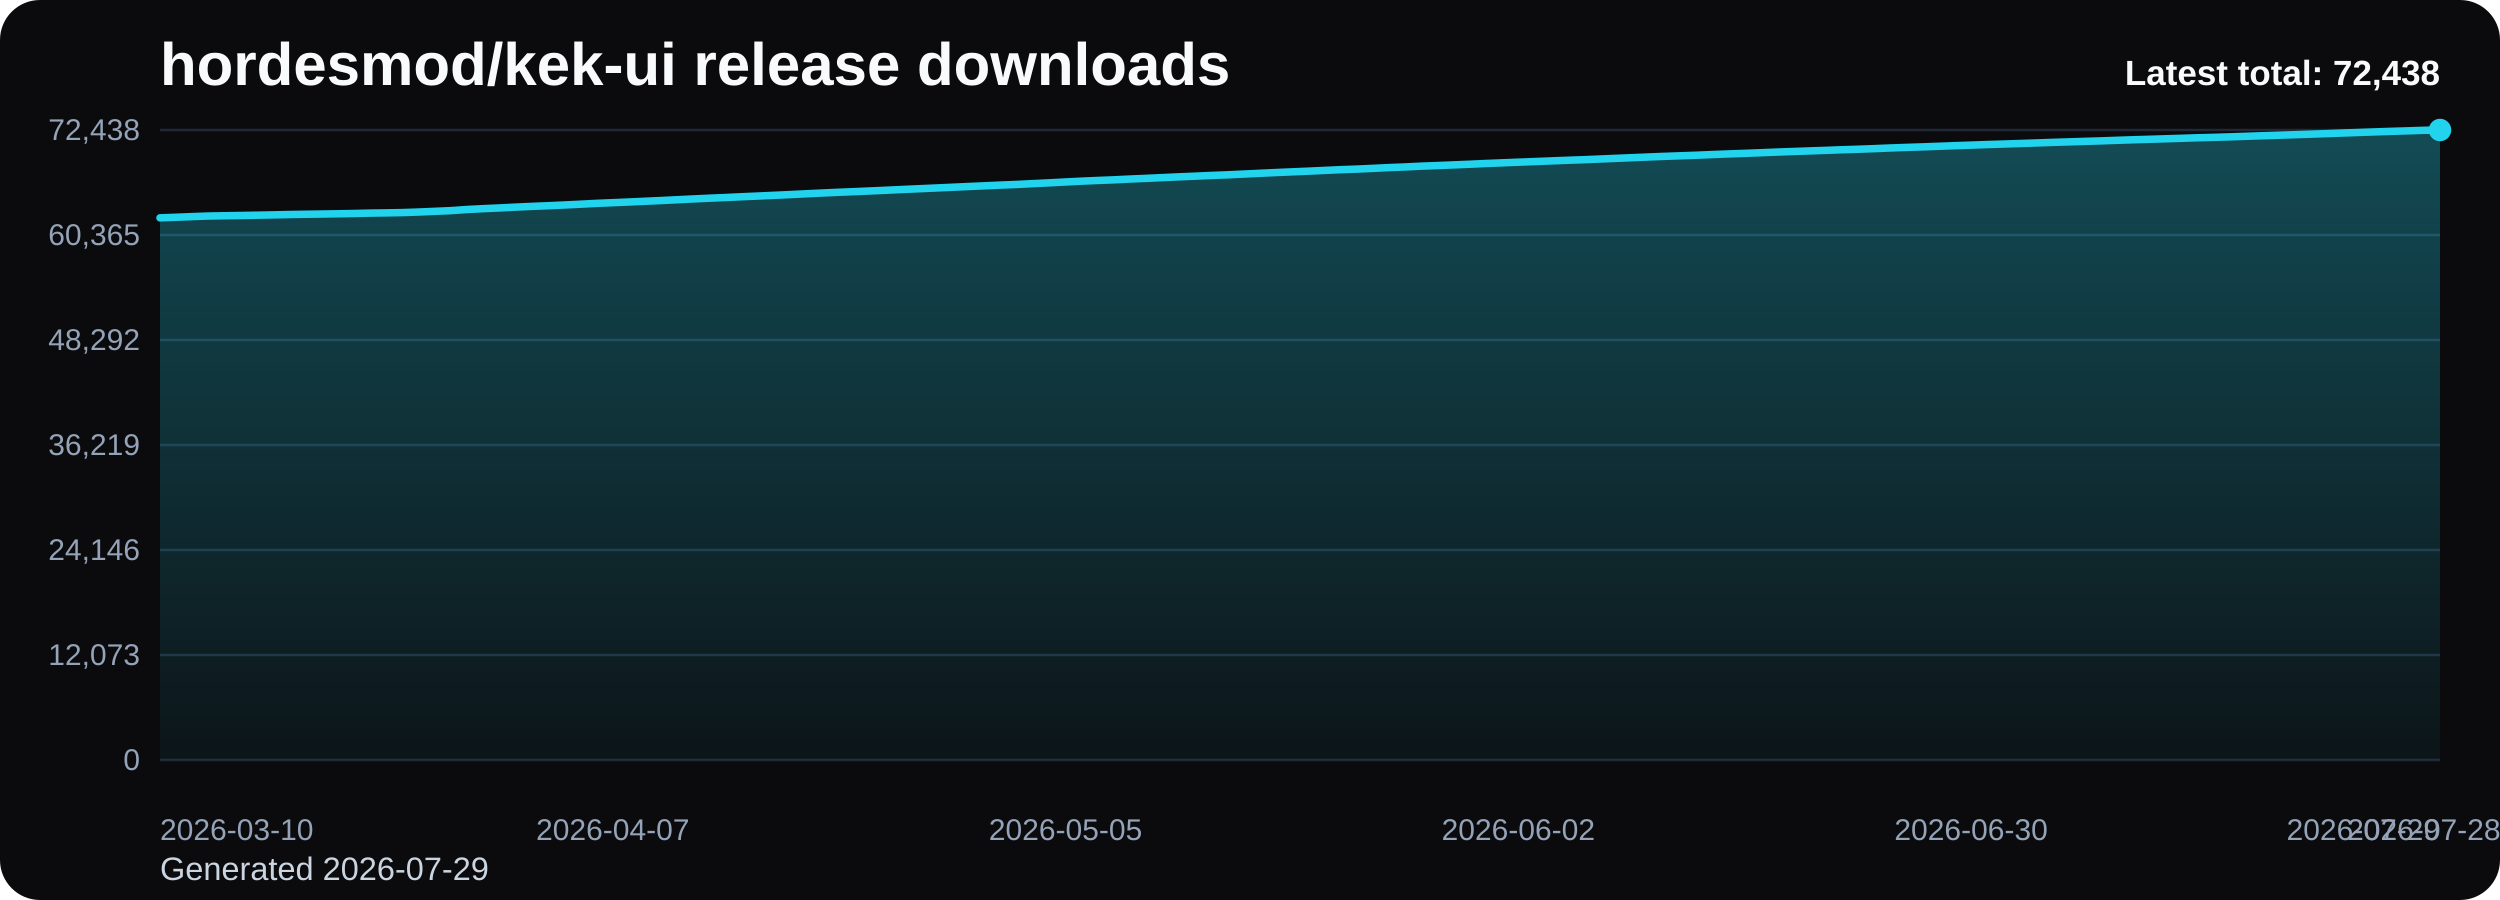
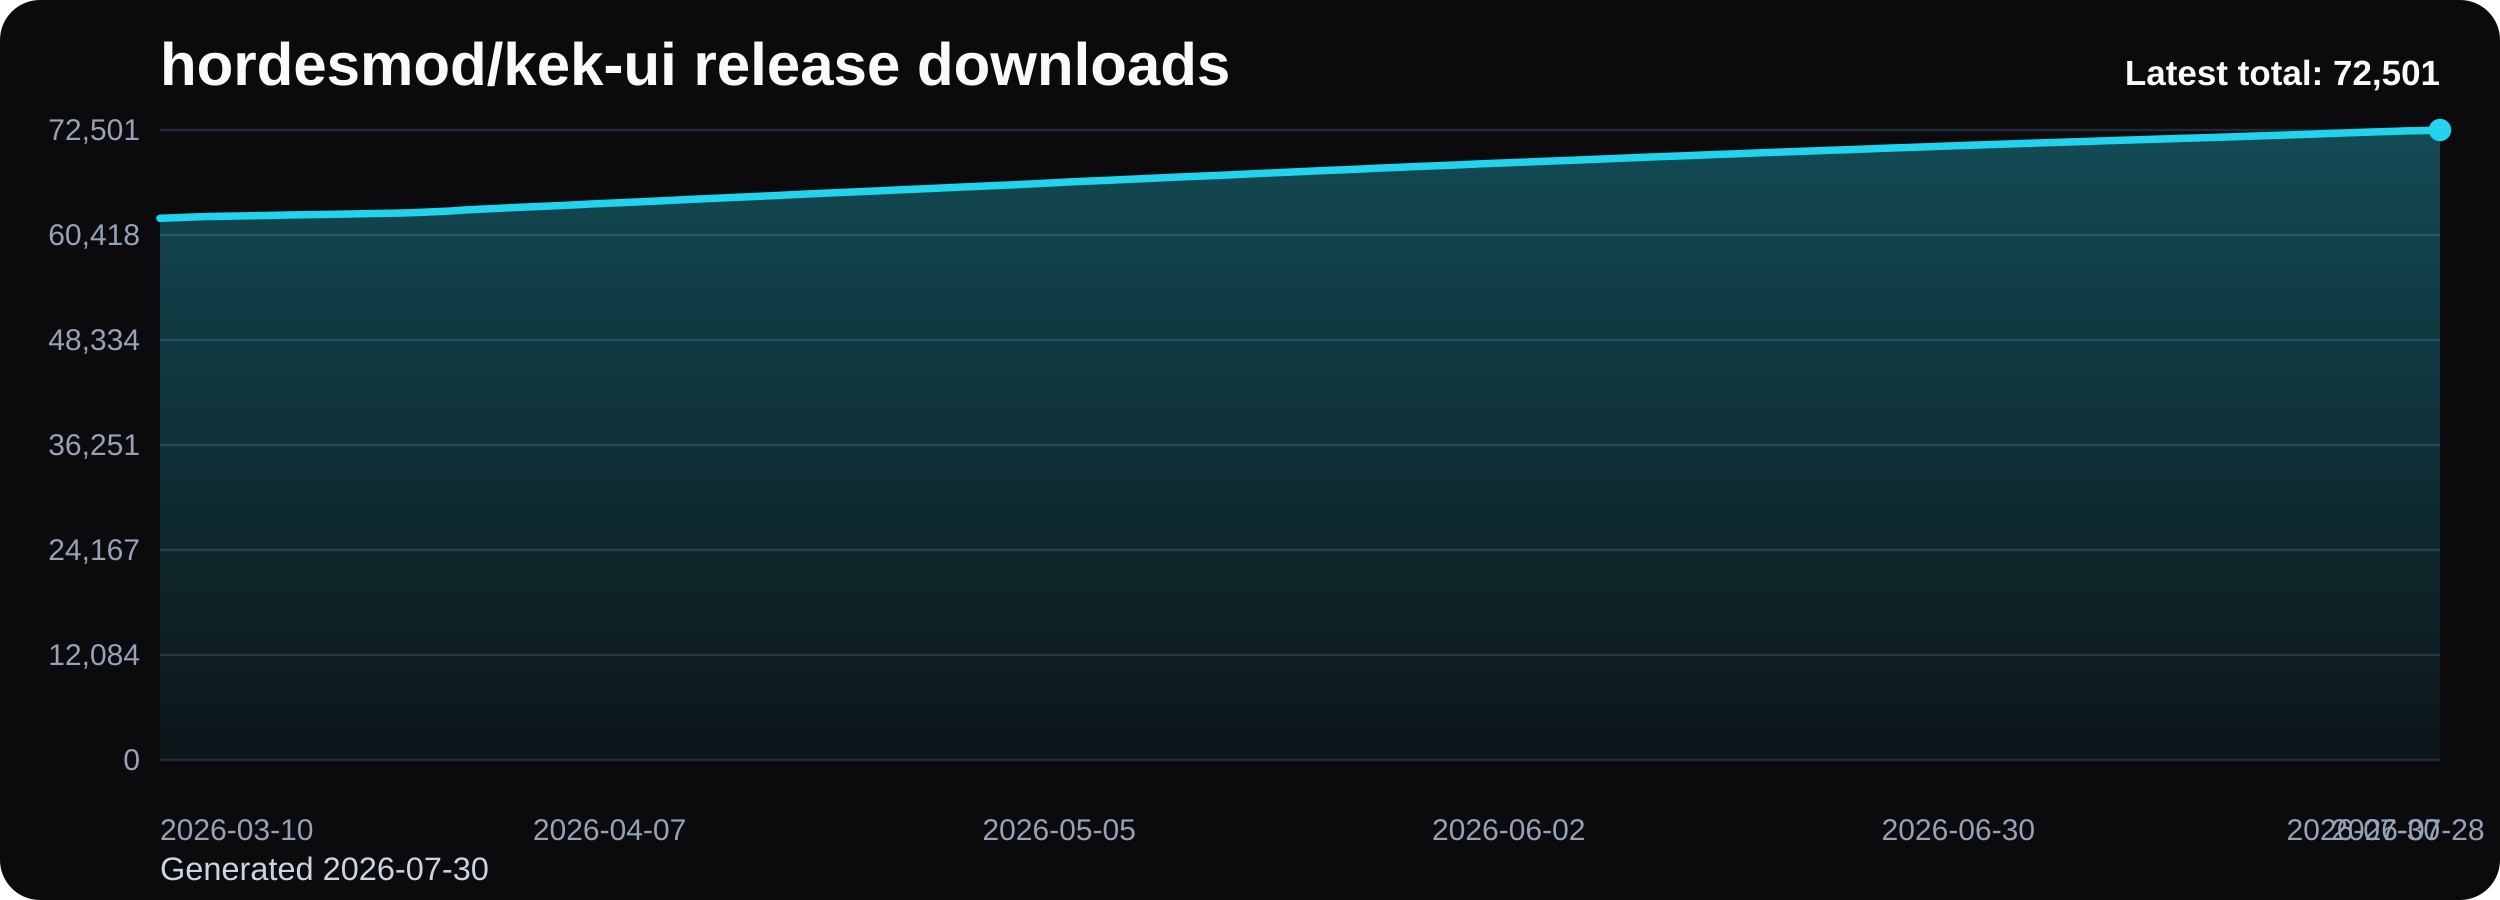
<svg xmlns="http://www.w3.org/2000/svg" viewBox="0 0 1000 360" role="img" aria-label="hordesmod/kek-ui release downloads chart">
  <defs>
    <linearGradient id="fill-total-trend-black" x1="0" y1="0" x2="0" y2="1">
      <stop offset="0%" stop-color="#22d3ee" stop-opacity="0.32" />
      <stop offset="100%" stop-color="#22d3ee" stop-opacity="0.05" />
    </linearGradient>
    <style>
      .bg { fill: #0b0b0d; }
      .title { font: 700 24px Arial, sans-serif; fill: #f8fafc; }
      .sub { font: 400 13px Arial, sans-serif; fill: #cbd5e1; }
      .grid { stroke: #1f2937; stroke-width: 1; }
      .axis { font: 400 12px Arial, sans-serif; fill: #94a3b8; }
      .line { fill: none; stroke: #22d3ee; stroke-width: 3; stroke-linecap: round; stroke-linejoin: round; }
      .dot { fill: #22d3ee; }
      .value { font: 600 11px Arial, sans-serif; fill: #cbd5e1; }
      .latest { font: 700 14px Arial, sans-serif; fill: #f8fafc; }
    </style>
  </defs>
  <rect class="bg" x="0" y="0" width="1000" height="360" rx="16" />
  <text class="title" x="64" y="34">hordesmod/kek-ui release downloads</text>
-   <text class="sub" x="64" y="352">Generated 2026-07-29</text>
+   <text class="sub" x="64" y="352">Generated 2026-07-30</text>
  <line x1="64" y1="52.00" x2="976" y2="52.00" class="grid" />
-   <text x="56" y="56.00" text-anchor="end" class="axis">72,438</text>
+   <text x="56" y="56.00" text-anchor="end" class="axis">72,501</text>
  <line x1="64" y1="94.00" x2="976" y2="94.00" class="grid" />
-   <text x="56" y="98.00" text-anchor="end" class="axis">60,365</text>
+   <text x="56" y="98.00" text-anchor="end" class="axis">60,418</text>
  <line x1="64" y1="136.00" x2="976" y2="136.00" class="grid" />
-   <text x="56" y="140.00" text-anchor="end" class="axis">48,292</text>
+   <text x="56" y="140.00" text-anchor="end" class="axis">48,334</text>
  <line x1="64" y1="178.00" x2="976" y2="178.00" class="grid" />
-   <text x="56" y="182.00" text-anchor="end" class="axis">36,219</text>
+   <text x="56" y="182.00" text-anchor="end" class="axis">36,251</text>
  <line x1="64" y1="220.00" x2="976" y2="220.00" class="grid" />
-   <text x="56" y="224.00" text-anchor="end" class="axis">24,146</text>
+   <text x="56" y="224.00" text-anchor="end" class="axis">24,167</text>
  <line x1="64" y1="262.00" x2="976" y2="262.00" class="grid" />
-   <text x="56" y="266.00" text-anchor="end" class="axis">12,073</text>
+   <text x="56" y="266.00" text-anchor="end" class="axis">12,084</text>
  <line x1="64" y1="304.00" x2="976" y2="304.00" class="grid" />
  <text x="56" y="308.00" text-anchor="end" class="axis">0</text>
-   <path d="M 64.00 304 L 64.00 87.14 L 70.47 86.90 L 76.94 86.64 L 83.40 86.41 L 89.87 86.30 L 96.34 86.19 L 102.81 86.08 L 109.28 85.95 L 115.74 85.81 L 122.21 85.70 L 128.68 85.61 L 135.15 85.51 L 141.62 85.39 L 148.09 85.24 L 154.55 85.15 L 161.02 85.03 L 167.49 84.81 L 173.96 84.53 L 180.43 84.25 L 186.89 83.79 L 193.36 83.46 L 199.83 83.18 L 206.30 82.84 L 212.77 82.55 L 219.23 82.29 L 225.70 82.00 L 232.17 81.68 L 238.64 81.34 L 245.11 81.07 L 251.57 80.80 L 258.04 80.50 L 264.51 80.21 L 270.98 79.89 L 277.45 79.57 L 283.91 79.27 L 290.38 79.00 L 296.85 78.69 L 303.32 78.41 L 309.79 78.12 L 316.26 77.82 L 322.72 77.50 L 329.19 77.19 L 335.66 76.90 L 342.13 76.64 L 348.60 76.36 L 355.06 76.07 L 361.53 75.76 L 368.00 75.48 L 374.47 75.19 L 380.94 74.90 L 387.40 74.60 L 393.87 74.32 L 400.34 74.03 L 406.81 73.77 L 413.28 73.44 L 419.74 73.13 L 426.21 72.79 L 432.68 72.46 L 439.15 72.18 L 445.62 71.93 L 452.09 71.61 L 458.55 71.34 L 465.02 71.04 L 471.49 70.74 L 477.96 70.47 L 484.43 70.18 L 490.89 69.94 L 497.36 69.63 L 503.83 69.32 L 510.30 69.02 L 516.77 68.74 L 523.23 68.47 L 529.70 68.17 L 536.17 67.87 L 542.64 67.64 L 549.11 67.35 L 555.57 67.03 L 562.04 66.78 L 568.51 66.46 L 574.98 66.22 L 581.45 65.96 L 587.91 65.69 L 594.38 65.39 L 600.85 65.13 L 607.32 64.88 L 613.79 64.63 L 620.26 64.37 L 626.72 64.12 L 633.19 63.89 L 639.66 63.62 L 646.13 63.35 L 652.60 63.08 L 659.06 62.81 L 665.53 62.55 L 672.00 62.32 L 678.47 62.09 L 684.94 61.82 L 691.40 61.57 L 697.87 61.34 L 704.34 61.09 L 710.81 60.83 L 717.28 60.60 L 723.74 60.37 L 730.21 60.15 L 736.68 59.90 L 743.15 59.70 L 749.62 59.46 L 756.09 59.19 L 762.55 58.96 L 769.02 58.75 L 775.49 58.51 L 781.96 58.27 L 788.43 58.05 L 794.89 57.82 L 801.36 57.62 L 807.83 57.41 L 814.30 57.19 L 820.77 56.96 L 827.23 56.76 L 833.70 56.55 L 840.17 56.36 L 846.64 56.13 L 853.11 55.91 L 859.57 55.72 L 866.04 55.52 L 872.51 55.32 L 878.98 55.11 L 885.45 54.94 L 891.91 54.74 L 898.38 54.52 L 904.85 54.30 L 911.32 54.09 L 917.79 53.88 L 924.26 53.66 L 930.72 53.45 L 937.19 53.20 L 943.66 52.98 L 950.13 52.75 L 956.60 52.53 L 963.06 52.34 L 969.53 52.12 L 976.00 52.00 L 976.00 304 Z" fill="url(#fill-total-trend-black)" />
-   <polyline class="line" points="64.00,87.14 70.47,86.90 76.94,86.64 83.40,86.41 89.87,86.30 96.34,86.19 102.81,86.08 109.28,85.95 115.74,85.81 122.21,85.70 128.68,85.61 135.15,85.51 141.62,85.39 148.09,85.24 154.55,85.15 161.02,85.03 167.49,84.81 173.96,84.53 180.43,84.25 186.89,83.79 193.36,83.46 199.83,83.18 206.30,82.84 212.77,82.55 219.23,82.29 225.70,82.00 232.17,81.68 238.64,81.34 245.11,81.07 251.57,80.80 258.04,80.50 264.51,80.21 270.98,79.89 277.45,79.57 283.91,79.27 290.38,79.00 296.85,78.69 303.32,78.41 309.79,78.12 316.26,77.82 322.72,77.50 329.19,77.19 335.66,76.90 342.13,76.64 348.60,76.36 355.06,76.07 361.53,75.76 368.00,75.48 374.47,75.19 380.94,74.90 387.40,74.60 393.87,74.32 400.34,74.03 406.81,73.77 413.28,73.44 419.74,73.13 426.21,72.79 432.68,72.46 439.15,72.18 445.62,71.93 452.09,71.61 458.55,71.34 465.02,71.04 471.49,70.74 477.96,70.47 484.43,70.18 490.89,69.94 497.36,69.63 503.83,69.32 510.30,69.02 516.77,68.74 523.23,68.47 529.70,68.17 536.17,67.87 542.64,67.64 549.11,67.35 555.57,67.03 562.04,66.78 568.51,66.46 574.98,66.22 581.45,65.96 587.91,65.69 594.38,65.39 600.85,65.13 607.32,64.88 613.79,64.63 620.26,64.37 626.72,64.12 633.19,63.89 639.66,63.62 646.13,63.35 652.60,63.08 659.06,62.81 665.53,62.55 672.00,62.32 678.47,62.09 684.94,61.82 691.40,61.57 697.87,61.34 704.34,61.09 710.81,60.83 717.28,60.60 723.74,60.37 730.21,60.15 736.68,59.90 743.15,59.70 749.62,59.46 756.09,59.19 762.55,58.96 769.02,58.75 775.49,58.51 781.96,58.27 788.43,58.05 794.89,57.82 801.36,57.62 807.83,57.41 814.30,57.19 820.77,56.96 827.23,56.76 833.70,56.55 840.17,56.36 846.64,56.13 853.11,55.91 859.57,55.72 866.04,55.52 872.51,55.32 878.98,55.11 885.45,54.94 891.91,54.74 898.38,54.52 904.85,54.30 911.32,54.09 917.79,53.88 924.26,53.66 930.72,53.45 937.19,53.20 943.66,52.98 950.13,52.75 956.60,52.53 963.06,52.34 969.53,52.12 976.00,52.00" />
+   <path d="M 64.00 304 L 64.00 87.32 L 70.42 87.08 L 76.85 86.82 L 83.27 86.60 L 89.69 86.49 L 96.11 86.38 L 102.54 86.26 L 108.96 86.14 L 115.38 86.00 L 121.80 85.89 L 128.23 85.80 L 134.65 85.70 L 141.07 85.58 L 147.49 85.43 L 153.92 85.34 L 160.34 85.22 L 166.76 85.00 L 173.18 84.72 L 179.61 84.44 L 186.03 83.98 L 192.45 83.65 L 198.87 83.37 L 205.30 83.03 L 211.72 82.74 L 218.14 82.48 L 224.56 82.20 L 230.99 81.88 L 237.41 81.54 L 243.83 81.27 L 250.25 80.99 L 256.68 80.69 L 263.10 80.40 L 269.52 80.09 L 275.94 79.76 L 282.37 79.47 L 288.79 79.20 L 295.21 78.89 L 301.63 78.61 L 308.06 78.32 L 314.48 78.01 L 320.90 77.69 L 327.32 77.39 L 333.75 77.10 L 340.17 76.84 L 346.59 76.55 L 353.01 76.27 L 359.44 75.96 L 365.86 75.68 L 372.28 75.39 L 378.70 75.10 L 385.13 74.80 L 391.55 74.52 L 397.97 74.23 L 404.39 73.97 L 410.82 73.64 L 417.24 73.33 L 423.66 72.99 L 430.08 72.66 L 436.51 72.39 L 442.93 72.13 L 449.35 71.82 L 455.77 71.54 L 462.20 71.24 L 468.62 70.94 L 475.04 70.67 L 481.46 70.39 L 487.89 70.14 L 494.31 69.83 L 500.73 69.53 L 507.15 69.23 L 513.58 68.95 L 520.00 68.67 L 526.42 68.37 L 532.85 68.08 L 539.27 67.85 L 545.69 67.55 L 552.11 67.23 L 558.54 66.98 L 564.96 66.67 L 571.38 66.43 L 577.80 66.17 L 584.23 65.90 L 590.65 65.60 L 597.07 65.34 L 603.49 65.09 L 609.92 64.84 L 616.34 64.58 L 622.76 64.33 L 629.18 64.10 L 635.61 63.82 L 642.03 63.56 L 648.45 63.29 L 654.87 63.02 L 661.30 62.76 L 667.72 62.53 L 674.14 62.30 L 680.56 62.03 L 686.99 61.78 L 693.41 61.55 L 699.83 61.30 L 706.25 61.04 L 712.68 60.81 L 719.10 60.58 L 725.52 60.36 L 731.94 60.11 L 738.37 59.91 L 744.79 59.67 L 751.21 59.40 L 757.63 59.17 L 764.06 58.96 L 770.48 58.73 L 776.90 58.48 L 783.32 58.26 L 789.75 58.03 L 796.17 57.83 L 802.59 57.62 L 809.01 57.40 L 815.44 57.18 L 821.86 56.98 L 828.28 56.77 L 834.70 56.57 L 841.13 56.34 L 847.55 56.13 L 853.97 55.94 L 860.39 55.73 L 866.82 55.54 L 873.24 55.33 L 879.66 55.15 L 886.08 54.96 L 892.51 54.74 L 898.93 54.52 L 905.35 54.30 L 911.77 54.10 L 918.20 53.87 L 924.62 53.67 L 931.04 53.42 L 937.46 53.20 L 943.89 52.97 L 950.31 52.75 L 956.73 52.56 L 963.15 52.34 L 969.58 52.22 L 976.00 52.00 L 976.00 304 Z" fill="url(#fill-total-trend-black)" />
+   <polyline class="line" points="64.00,87.32 70.42,87.08 76.85,86.82 83.27,86.60 89.69,86.49 96.11,86.38 102.54,86.26 108.96,86.14 115.38,86.00 121.80,85.89 128.23,85.80 134.65,85.70 141.07,85.58 147.49,85.43 153.92,85.34 160.34,85.22 166.76,85.00 173.18,84.72 179.61,84.44 186.03,83.98 192.45,83.65 198.87,83.37 205.30,83.03 211.72,82.74 218.14,82.48 224.56,82.20 230.99,81.88 237.41,81.54 243.83,81.27 250.25,80.99 256.68,80.69 263.10,80.40 269.52,80.09 275.94,79.76 282.37,79.47 288.79,79.20 295.21,78.89 301.63,78.61 308.06,78.32 314.48,78.01 320.90,77.69 327.32,77.39 333.75,77.10 340.17,76.84 346.59,76.55 353.01,76.27 359.44,75.96 365.86,75.68 372.28,75.39 378.70,75.10 385.13,74.80 391.55,74.52 397.97,74.23 404.39,73.97 410.82,73.64 417.24,73.33 423.66,72.99 430.08,72.66 436.51,72.39 442.93,72.13 449.35,71.82 455.77,71.54 462.20,71.24 468.62,70.94 475.04,70.67 481.46,70.39 487.89,70.14 494.31,69.83 500.73,69.53 507.15,69.23 513.58,68.95 520.00,68.67 526.42,68.37 532.85,68.08 539.27,67.85 545.69,67.55 552.11,67.23 558.54,66.98 564.96,66.67 571.38,66.43 577.80,66.17 584.23,65.90 590.65,65.60 597.07,65.34 603.49,65.09 609.92,64.84 616.34,64.58 622.76,64.33 629.18,64.10 635.61,63.82 642.03,63.56 648.45,63.29 654.87,63.02 661.30,62.76 667.72,62.53 674.14,62.30 680.56,62.03 686.99,61.78 693.41,61.55 699.83,61.30 706.25,61.04 712.68,60.81 719.10,60.58 725.52,60.36 731.94,60.11 738.37,59.91 744.79,59.67 751.21,59.40 757.63,59.17 764.06,58.96 770.48,58.73 776.90,58.48 783.32,58.26 789.75,58.03 796.17,57.83 802.59,57.62 809.01,57.40 815.44,57.18 821.86,56.98 828.28,56.77 834.70,56.57 841.13,56.34 847.55,56.13 853.97,55.94 860.39,55.73 866.82,55.54 873.24,55.33 879.66,55.15 886.08,54.96 892.51,54.74 898.93,54.52 905.35,54.30 911.77,54.10 918.20,53.87 924.62,53.67 931.04,53.42 937.46,53.20 943.89,52.97 950.31,52.75 956.73,52.56 963.15,52.34 969.58,52.22 976.00,52.00" />
  <circle class="dot" cx="976.00" cy="52.00" r="4.5" />
  <text class="axis" x="64.00" y="336" text-anchor="start">2026-03-10</text>
-   <text class="axis" x="245.11" y="336" text-anchor="middle">2026-04-07</text>
-   <text class="axis" x="426.21" y="336" text-anchor="middle">2026-05-05</text>
-   <text class="axis" x="607.32" y="336" text-anchor="middle">2026-06-02</text>
-   <text class="axis" x="788.43" y="336" text-anchor="middle">2026-06-30</text>
-   <text class="axis" x="969.53" y="336" text-anchor="middle">2026-07-28</text>
-   <text class="axis" x="976.00" y="336" text-anchor="end">2026-07-29</text>
-   <text class="latest" x="976" y="34" text-anchor="end">Latest total: 72,438</text>
+   <text class="axis" x="243.83" y="336" text-anchor="middle">2026-04-07</text>
+   <text class="axis" x="423.66" y="336" text-anchor="middle">2026-05-05</text>
+   <text class="axis" x="603.49" y="336" text-anchor="middle">2026-06-02</text>
+   <text class="axis" x="783.32" y="336" text-anchor="middle">2026-06-30</text>
+   <text class="axis" x="963.15" y="336" text-anchor="middle">2026-07-28</text>
+   <text class="axis" x="976.00" y="336" text-anchor="end">2026-07-30</text>
+   <text class="latest" x="976" y="34" text-anchor="end">Latest total: 72,501</text>
</svg>
